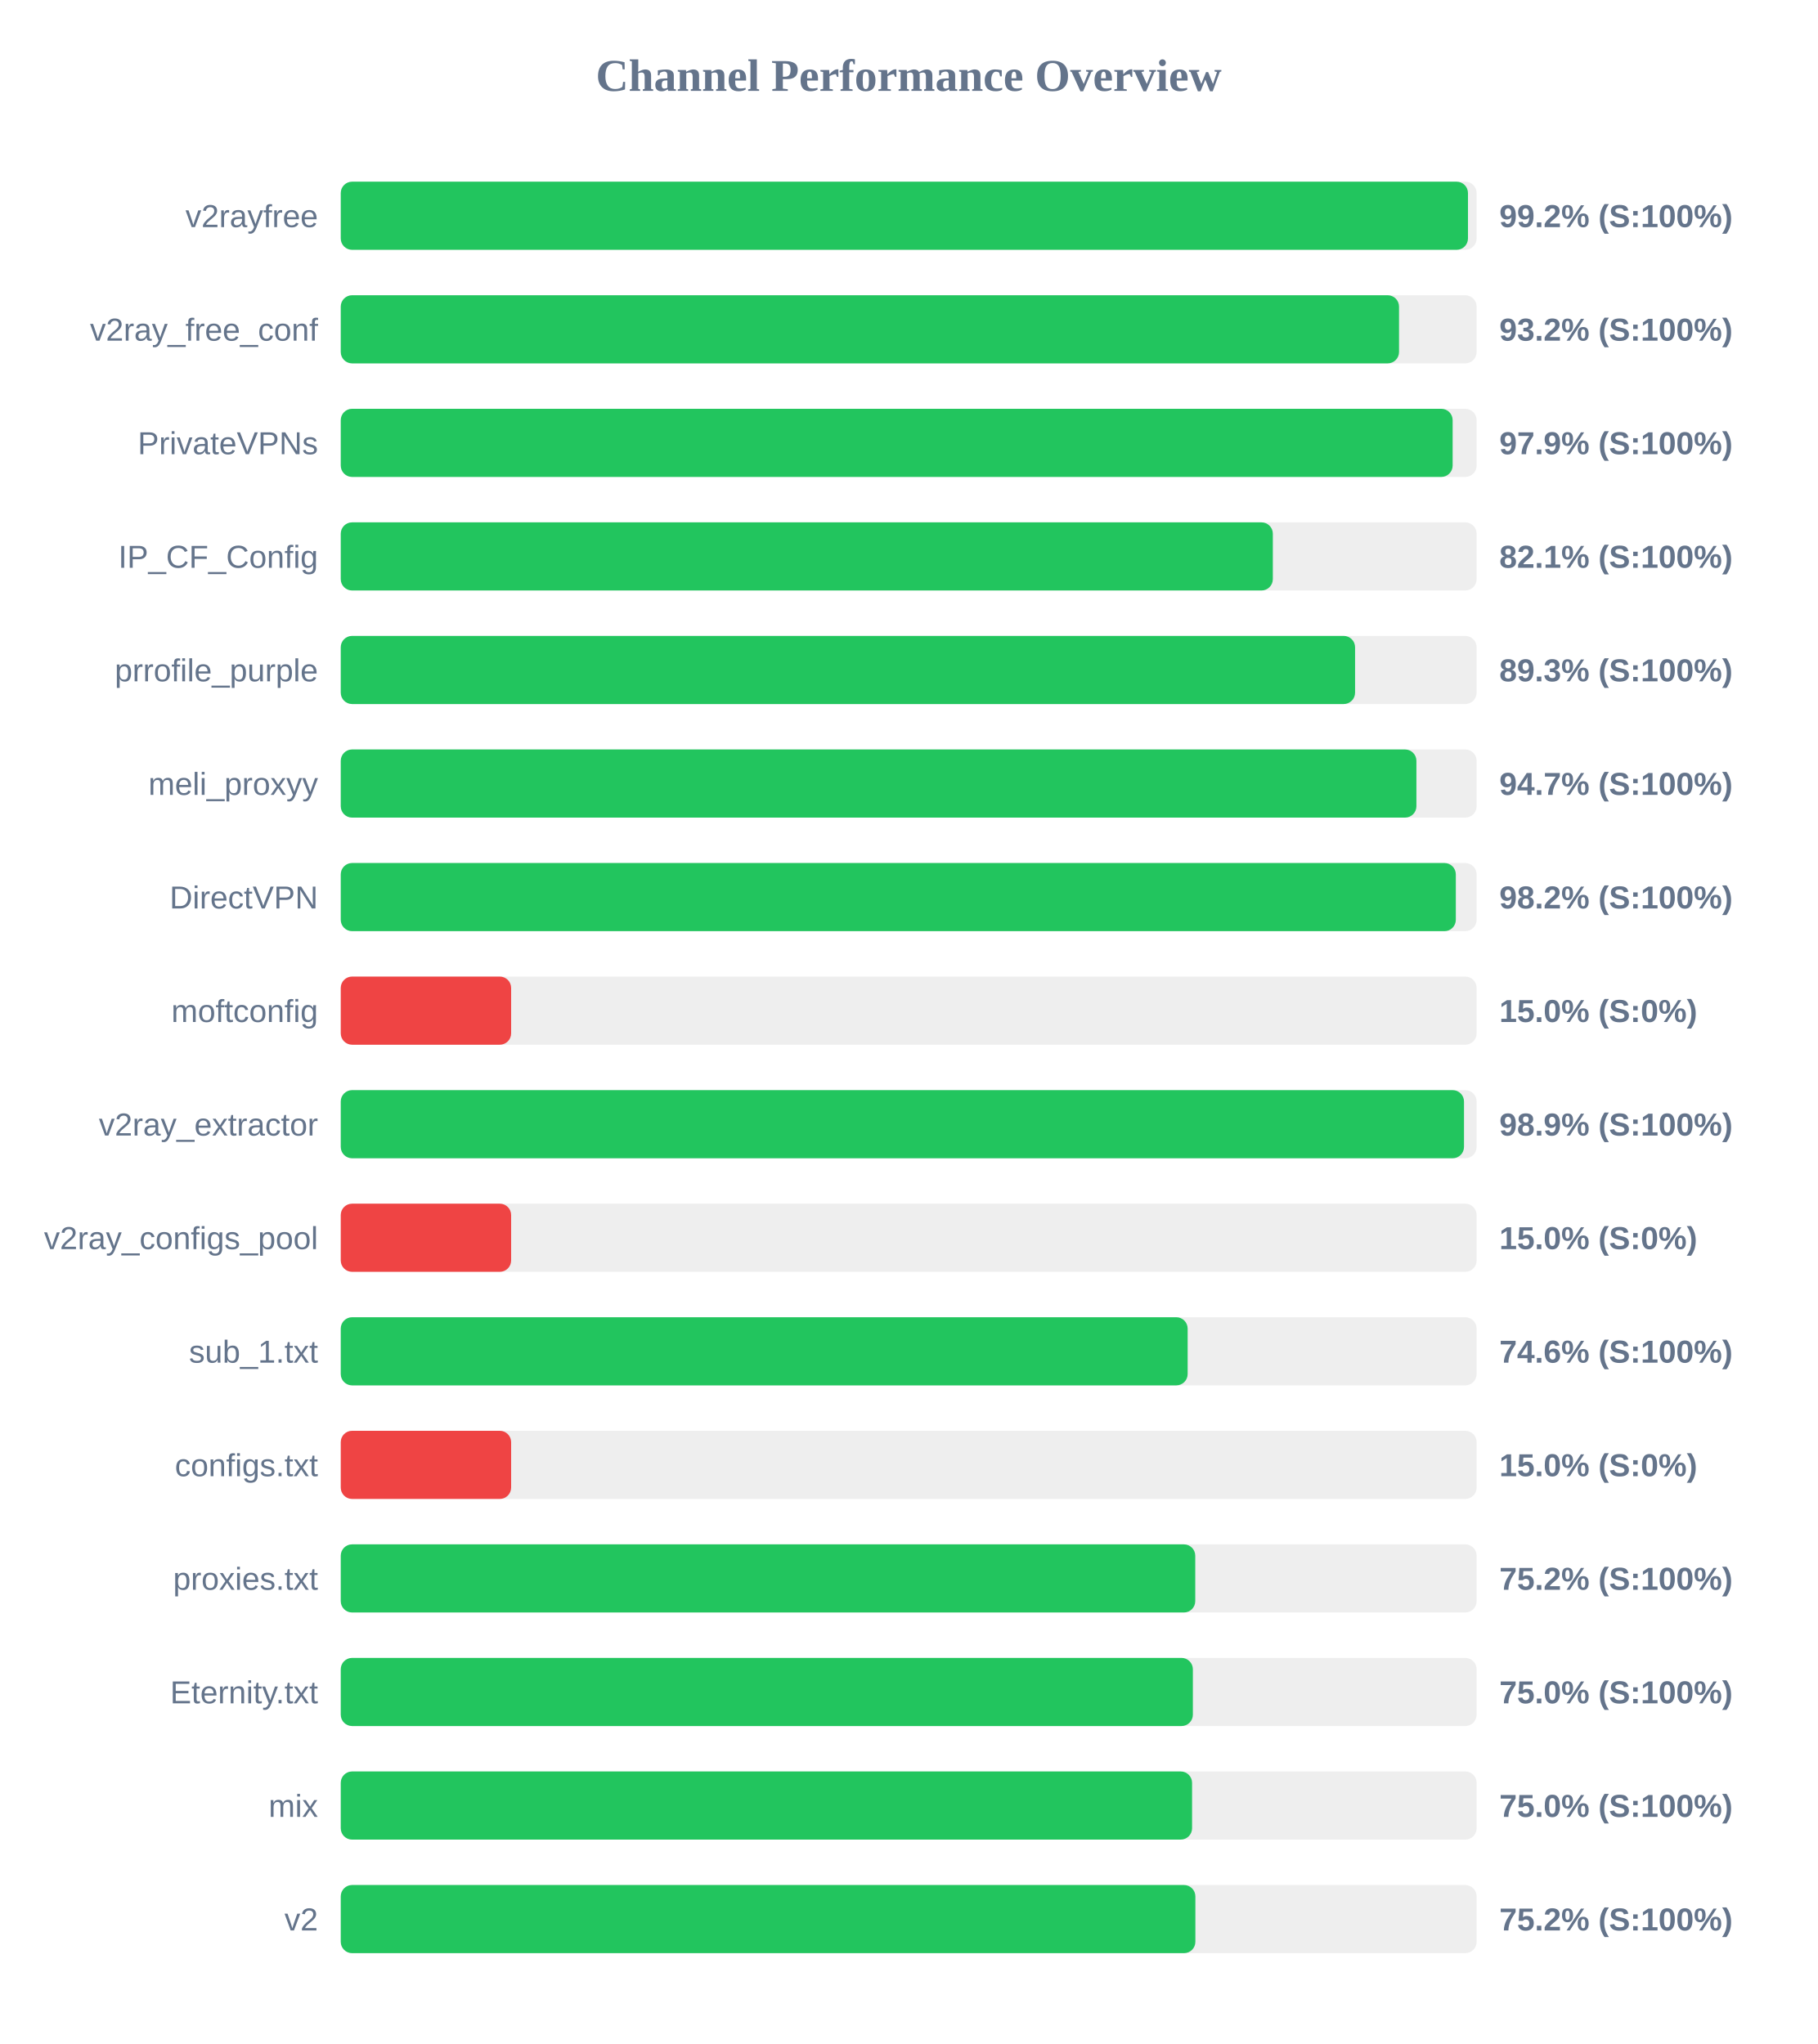
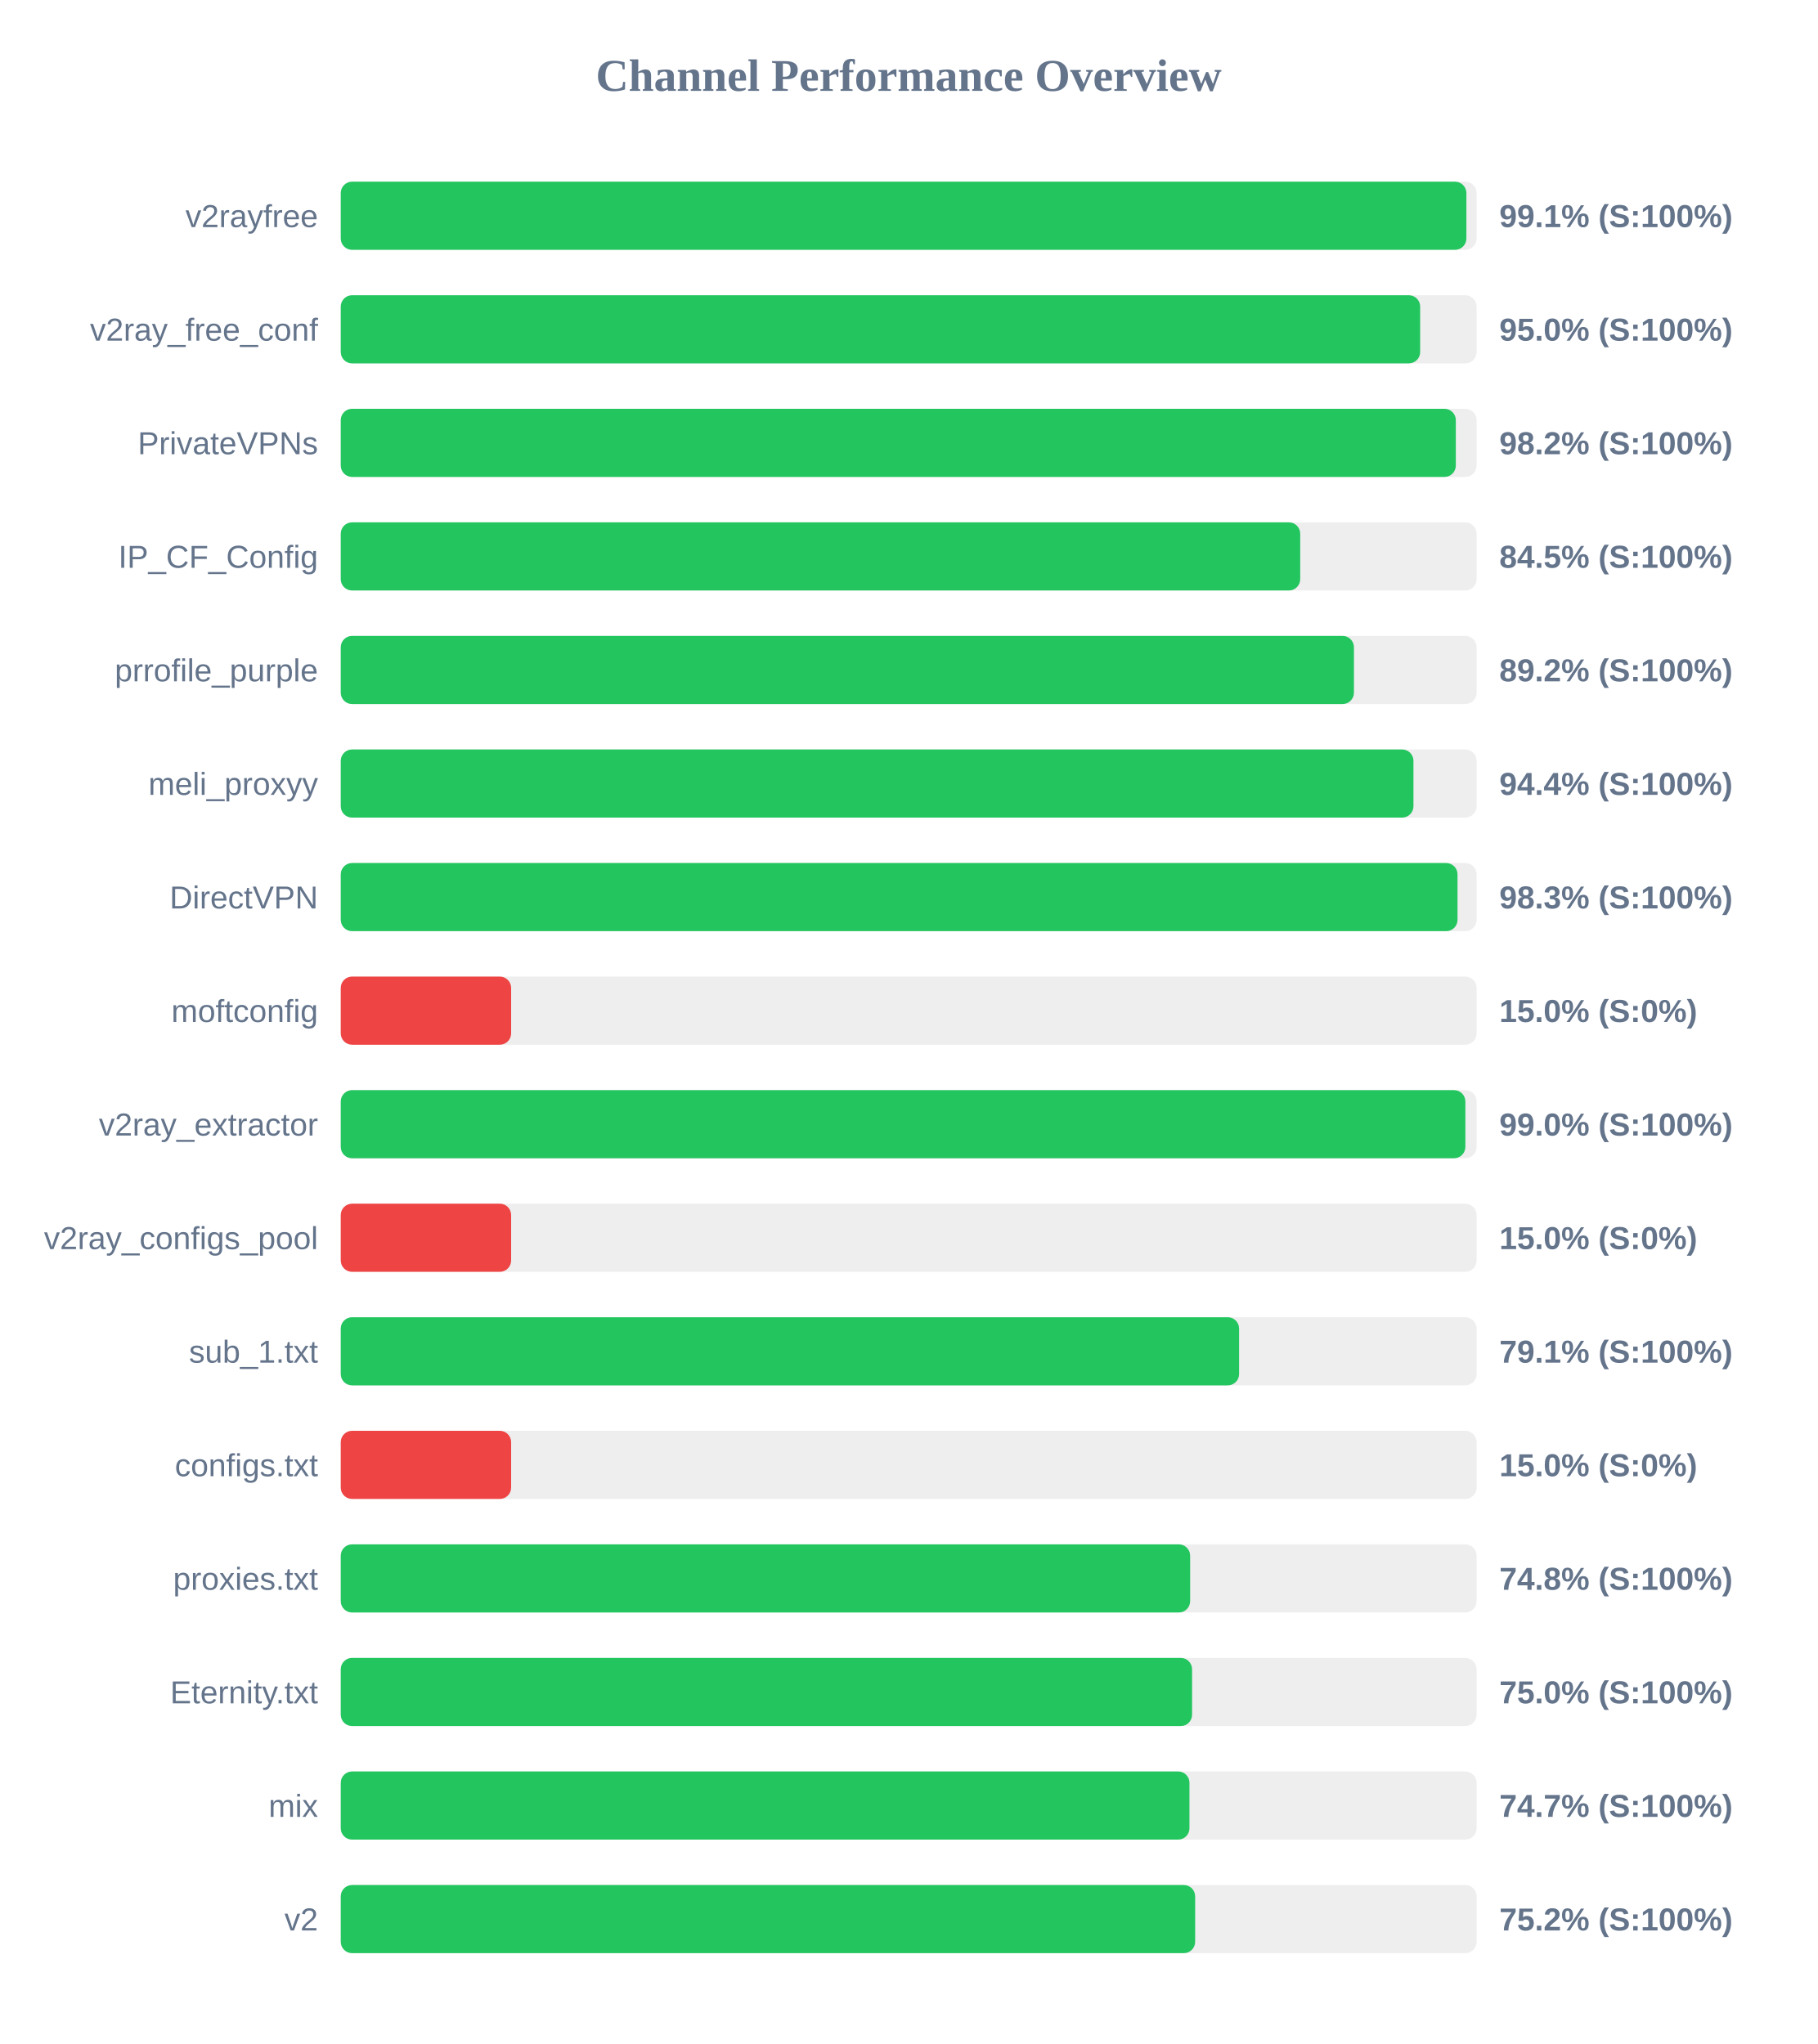
<svg xmlns="http://www.w3.org/2000/svg" width="800" height="900" version="1.1">
  <style>
        .row { font: 14px Arial; fill: #64748b; }
        .score { font: bold 14px Arial; fill: #64748b; }
    </style>
  <text x="400" y="40" text-anchor="middle" font-size="20px" font-weight="bold" fill="#64748b">Channel Performance Overview</text>
  <rect x="150" y="80" width="500" height="30" fill="#eee" rx="5" />
-   <rect x="150" y="80" width="496.2" height="30" fill="#22c55e" rx="5" />
+   <rect x="150" y="80" width="495.5" height="30" fill="#22c55e" rx="5" />
  <text x="140" y="100" text-anchor="end" class="row">v2rayfree</text>
-   <text x="660" y="100" text-anchor="start" class="score">99.2% (S:100%)</text>
+   <text x="660" y="100" text-anchor="start" class="score">99.1% (S:100%)</text>
  <rect x="150" y="130" width="500" height="30" fill="#eee" rx="5" />
-   <rect x="150" y="130" width="465.85" height="30" fill="#22c55e" rx="5" />
+   <rect x="150" y="130" width="475.15" height="30" fill="#22c55e" rx="5" />
  <text x="140" y="150" text-anchor="end" class="row">v2ray_free_conf</text>
-   <text x="660" y="150" text-anchor="start" class="score">93.2% (S:100%)</text>
+   <text x="660" y="150" text-anchor="start" class="score">95.0% (S:100%)</text>
  <rect x="150" y="180" width="500" height="30" fill="#eee" rx="5" />
-   <rect x="150" y="180" width="489.45" height="30" fill="#22c55e" rx="5" />
+   <rect x="150" y="180" width="490.85" height="30" fill="#22c55e" rx="5" />
  <text x="140" y="200" text-anchor="end" class="row">PrivateVPNs</text>
-   <text x="660" y="200" text-anchor="start" class="score">97.9% (S:100%)</text>
+   <text x="660" y="200" text-anchor="start" class="score">98.2% (S:100%)</text>
  <rect x="150" y="230" width="500" height="30" fill="#eee" rx="5" />
-   <rect x="150" y="230" width="410.3" height="30" fill="#22c55e" rx="5" />
+   <rect x="150" y="230" width="422.35" height="30" fill="#22c55e" rx="5" />
  <text x="140" y="250" text-anchor="end" class="row">IP_CF_Config</text>
-   <text x="660" y="250" text-anchor="start" class="score">82.1% (S:100%)</text>
+   <text x="660" y="250" text-anchor="start" class="score">84.5% (S:100%)</text>
  <rect x="150" y="280" width="500" height="30" fill="#eee" rx="5" />
-   <rect x="150" y="280" width="446.5" height="30" fill="#22c55e" rx="5" />
+   <rect x="150" y="280" width="446.0" height="30" fill="#22c55e" rx="5" />
  <text x="140" y="300" text-anchor="end" class="row">prrofile_purple</text>
-   <text x="660" y="300" text-anchor="start" class="score">89.3% (S:100%)</text>
+   <text x="660" y="300" text-anchor="start" class="score">89.2% (S:100%)</text>
  <rect x="150" y="330" width="500" height="30" fill="#eee" rx="5" />
-   <rect x="150" y="330" width="473.5" height="30" fill="#22c55e" rx="5" />
+   <rect x="150" y="330" width="472.2" height="30" fill="#22c55e" rx="5" />
  <text x="140" y="350" text-anchor="end" class="row">meli_proxyy</text>
-   <text x="660" y="350" text-anchor="start" class="score">94.7% (S:100%)</text>
+   <text x="660" y="350" text-anchor="start" class="score">94.4% (S:100%)</text>
  <rect x="150" y="380" width="500" height="30" fill="#eee" rx="5" />
-   <rect x="150" y="380" width="490.85" height="30" fill="#22c55e" rx="5" />
+   <rect x="150" y="380" width="491.6" height="30" fill="#22c55e" rx="5" />
  <text x="140" y="400" text-anchor="end" class="row">DirectVPN</text>
-   <text x="660" y="400" text-anchor="start" class="score">98.2% (S:100%)</text>
+   <text x="660" y="400" text-anchor="start" class="score">98.3% (S:100%)</text>
  <rect x="150" y="430" width="500" height="30" fill="#eee" rx="5" />
  <rect x="150" y="430" width="75.0" height="30" fill="#ef4444" rx="5" />
  <text x="140" y="450" text-anchor="end" class="row">moftconfig</text>
  <text x="660" y="450" text-anchor="start" class="score">15.0% (S:0%)</text>
  <rect x="150" y="480" width="500" height="30" fill="#eee" rx="5" />
-   <rect x="150" y="480" width="494.45" height="30" fill="#22c55e" rx="5" />
+   <rect x="150" y="480" width="495.05" height="30" fill="#22c55e" rx="5" />
  <text x="140" y="500" text-anchor="end" class="row">v2ray_extractor</text>
-   <text x="660" y="500" text-anchor="start" class="score">98.9% (S:100%)</text>
+   <text x="660" y="500" text-anchor="start" class="score">99.0% (S:100%)</text>
  <rect x="150" y="530" width="500" height="30" fill="#eee" rx="5" />
  <rect x="150" y="530" width="75.0" height="30" fill="#ef4444" rx="5" />
  <text x="140" y="550" text-anchor="end" class="row">v2ray_configs_pool</text>
  <text x="660" y="550" text-anchor="start" class="score">15.0% (S:0%)</text>
  <rect x="150" y="580" width="500" height="30" fill="#eee" rx="5" />
-   <rect x="150" y="580" width="372.8" height="30" fill="#22c55e" rx="5" />
+   <rect x="150" y="580" width="395.45" height="30" fill="#22c55e" rx="5" />
  <text x="140" y="600" text-anchor="end" class="row">sub_1.txt</text>
-   <text x="660" y="600" text-anchor="start" class="score">74.6% (S:100%)</text>
+   <text x="660" y="600" text-anchor="start" class="score">79.1% (S:100%)</text>
  <rect x="150" y="630" width="500" height="30" fill="#eee" rx="5" />
  <rect x="150" y="630" width="75.0" height="30" fill="#ef4444" rx="5" />
  <text x="140" y="650" text-anchor="end" class="row">configs.txt</text>
  <text x="660" y="650" text-anchor="start" class="score">15.0% (S:0%)</text>
  <rect x="150" y="680" width="500" height="30" fill="#eee" rx="5" />
-   <rect x="150" y="680" width="376.15" height="30" fill="#22c55e" rx="5" />
+   <rect x="150" y="680" width="373.9" height="30" fill="#22c55e" rx="5" />
  <text x="140" y="700" text-anchor="end" class="row">proxies.txt</text>
-   <text x="660" y="700" text-anchor="start" class="score">75.2% (S:100%)</text>
+   <text x="660" y="700" text-anchor="start" class="score">74.8% (S:100%)</text>
  <rect x="150" y="730" width="500" height="30" fill="#eee" rx="5" />
-   <rect x="150" y="730" width="375.1" height="30" fill="#22c55e" rx="5" />
+   <rect x="150" y="730" width="374.75" height="30" fill="#22c55e" rx="5" />
  <text x="140" y="750" text-anchor="end" class="row">Eternity.txt</text>
  <text x="660" y="750" text-anchor="start" class="score">75.0% (S:100%)</text>
  <rect x="150" y="780" width="500" height="30" fill="#eee" rx="5" />
-   <rect x="150" y="780" width="374.75" height="30" fill="#22c55e" rx="5" />
+   <rect x="150" y="780" width="373.6" height="30" fill="#22c55e" rx="5" />
  <text x="140" y="800" text-anchor="end" class="row">mix</text>
-   <text x="660" y="800" text-anchor="start" class="score">75.0% (S:100%)</text>
+   <text x="660" y="800" text-anchor="start" class="score">74.7% (S:100%)</text>
  <rect x="150" y="830" width="500" height="30" fill="#eee" rx="5" />
-   <rect x="150" y="830" width="376.2" height="30" fill="#22c55e" rx="5" />
+   <rect x="150" y="830" width="376.1" height="30" fill="#22c55e" rx="5" />
  <text x="140" y="850" text-anchor="end" class="row">v2</text>
  <text x="660" y="850" text-anchor="start" class="score">75.2% (S:100%)</text>
</svg>
